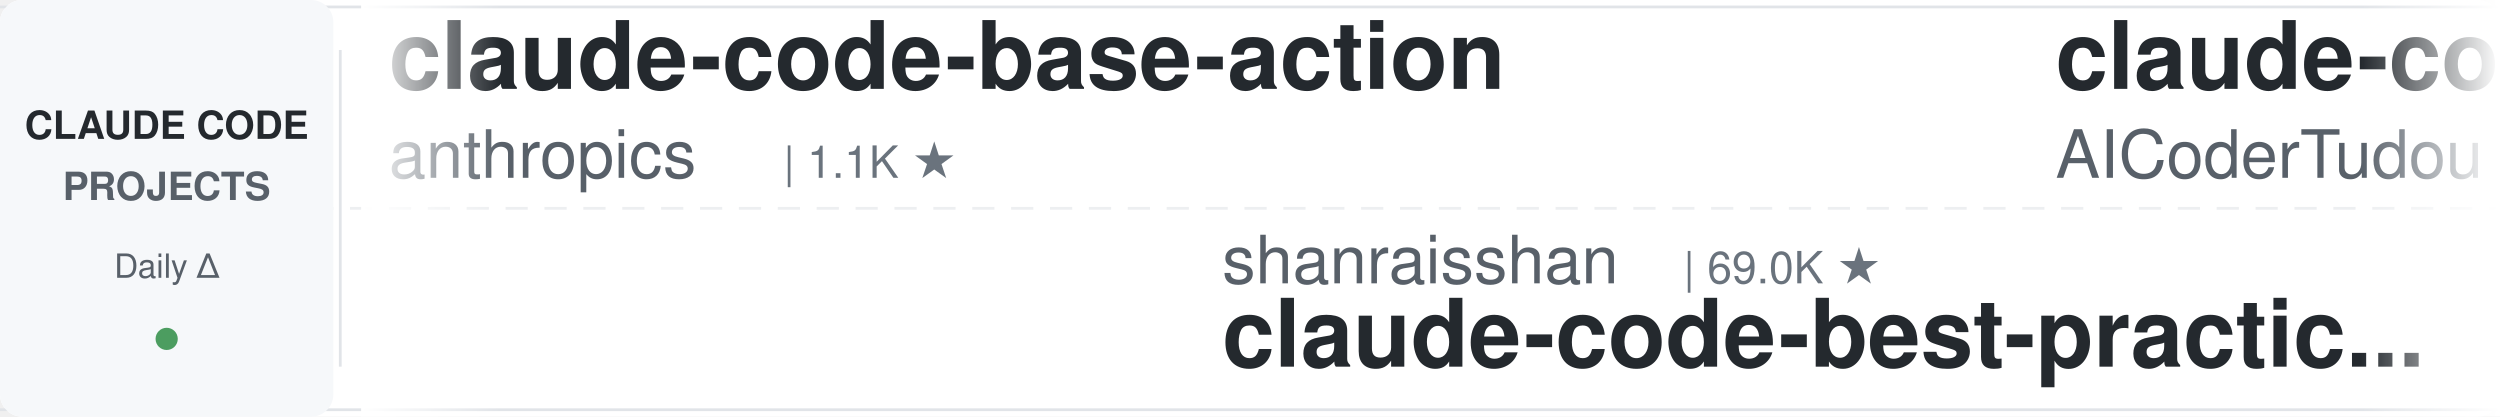
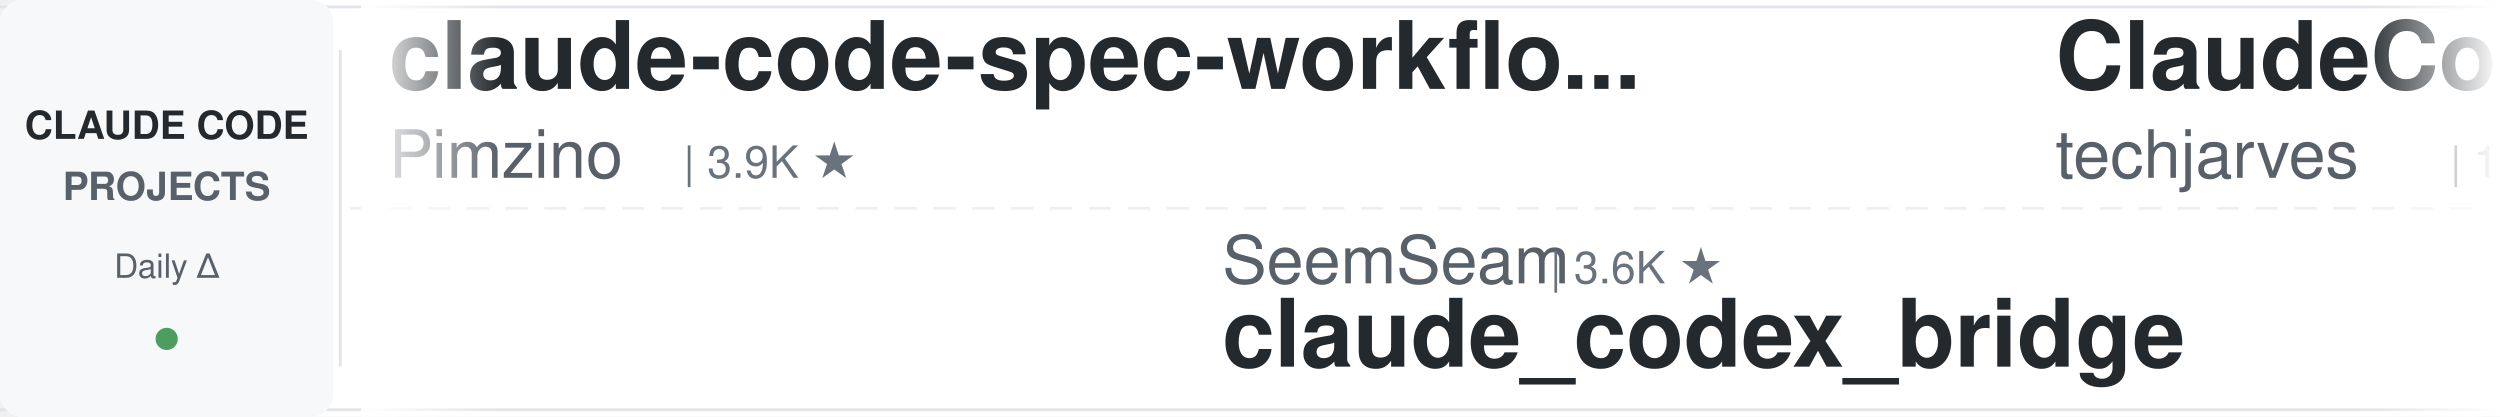
<svg xmlns="http://www.w3.org/2000/svg" width="900" height="150">
  <defs>
    <linearGradient id="leftFade" x1="0%" y1="0%" x2="100%" y2="0%">
      <stop offset="0%" style="stop-color:#ffffff;stop-opacity:1" />
      <stop offset="100%" style="stop-color:#ffffff;stop-opacity:0" />
    </linearGradient>
    <linearGradient id="rightFade" x1="0%" y1="0%" x2="100%" y2="0%">
      <stop offset="0%" style="stop-color:#ffffff;stop-opacity:0" />
      <stop offset="100%" style="stop-color:#ffffff;stop-opacity:1" />
    </linearGradient>
  </defs>
  <rect width="900" height="150" fill="#ffffff" rx="8" />
  <rect x="0" y="2" width="900" height="1" fill="#e1e4e8" />
  <rect x="0" y="147" width="900" height="1" fill="#e1e4e8" />
  <line x1="0" y1="75" x2="900" y2="75" stroke="#e1e4e8" stroke-width="1" stroke-dasharray="8 6" opacity="0.6" />
  <rect x="0" y="0" width="120" height="150" fill="#f6f8fa" rx="8" />
  <text x="60" y="50" font-family="-apple-system, BlinkMacSystemFont, 'Segoe UI', Helvetica, Arial, sans-serif" font-size="14" font-weight="600" fill="#24292e" text-anchor="middle">CLAUDE CODE</text>
  <text x="60" y="72" font-family="-apple-system, BlinkMacSystemFont, 'Segoe UI', Helvetica, Arial, sans-serif" font-size="14" font-weight="600" fill="#586069" text-anchor="middle">PROJECTS</text>
  <text x="60" y="100" font-family="-apple-system, BlinkMacSystemFont, 'Segoe UI', Helvetica, Arial, sans-serif" font-size="12" font-weight="500" fill="#586069" text-anchor="middle">Daily Δ</text>
  <circle cx="60" cy="122" r="4" fill="#22863a" opacity="0.8" />
  <rect x="122" y="18" width="1" height="114" fill="#e1e4e8" />
  <clipPath id="tickerClip">
    <rect x="130" y="0" width="770" height="150" />
  </clipPath>
  <g clip-path="url(#tickerClip)">
    <g id="tickerItems">
      <animateTransform attributeName="transform" attributeType="XML" type="translate" from="0 0" to="-3000 0" dur="54s" repeatCount="indefinite" />
      <g transform="translate(0, 0)">
-         <text x="140" y="32" font-family="-apple-system, BlinkMacSystemFont, 'Segoe UI', Helvetica, Arial, sans-serif" font-size="34" font-weight="600" fill="#24292e">claude-code-base-action</text>
-         <text x="140" y="64" font-family="-apple-system, BlinkMacSystemFont, 'Segoe UI', Helvetica, Arial, sans-serif" font-size="24" font-weight="400" fill="#586069">anthropics</text>
-         <text x="282" y="64" font-family="-apple-system, BlinkMacSystemFont, 'Segoe UI', Helvetica, Arial, sans-serif" font-size="16" font-weight="500" fill="#6a737d">| 1.1K ★</text>
+         <text x="140" y="32" font-family="-apple-system, BlinkMacSystemFont, 'Segoe UI', Helvetica, Arial, sans-serif" font-size="34" font-weight="600" fill="#24292e">claude-code-spec-workflo...</text>
+         <text x="140" y="64" font-family="-apple-system, BlinkMacSystemFont, 'Segoe UI', Helvetica, Arial, sans-serif" font-size="24" font-weight="400" fill="#586069">Pimzino</text>
+         <text x="246" y="64" font-family="-apple-system, BlinkMacSystemFont, 'Segoe UI', Helvetica, Arial, sans-serif" font-size="16" font-weight="500" fill="#6a737d">| 3.9K ★</text>
      </g>
      <g transform="translate(300, 0)">
-         <text x="140" y="102" font-family="-apple-system, BlinkMacSystemFont, 'Segoe UI', Helvetica, Arial, sans-serif" font-size="24" font-weight="400" fill="#586069">shanraisshan</text>
-         <text x="306" y="102" font-family="-apple-system, BlinkMacSystemFont, 'Segoe UI', Helvetica, Arial, sans-serif" font-size="16" font-weight="500" fill="#6a737d">| 69.0K ★</text>
-         <text x="140" y="132" font-family="-apple-system, BlinkMacSystemFont, 'Segoe UI', Helvetica, Arial, sans-serif" font-size="34" font-weight="600" fill="#24292e">claude-code-best-practic...</text>
+         <text x="140" y="102" font-family="-apple-system, BlinkMacSystemFont, 'Segoe UI', Helvetica, Arial, sans-serif" font-size="24" font-weight="400" fill="#586069">SeemSeam</text>
+         <text x="258" y="102" font-family="-apple-system, BlinkMacSystemFont, 'Segoe UI', Helvetica, Arial, sans-serif" font-size="16" font-weight="500" fill="#6a737d">| 3.6K ★</text>
+         <text x="140" y="132" font-family="-apple-system, BlinkMacSystemFont, 'Segoe UI', Helvetica, Arial, sans-serif" font-size="34" font-weight="600" fill="#24292e">claude_codex_bridge</text>
      </g>
      <g transform="translate(600, 0)">
-         <text x="140" y="32" font-family="-apple-system, BlinkMacSystemFont, 'Segoe UI', Helvetica, Arial, sans-serif" font-size="34" font-weight="600" fill="#24292e">claude-code-tudou</text>
-         <text x="140" y="64" font-family="-apple-system, BlinkMacSystemFont, 'Segoe UI', Helvetica, Arial, sans-serif" font-size="24" font-weight="400" fill="#586069">AICoderTudou</text>
-         <text x="306" y="64" font-family="-apple-system, BlinkMacSystemFont, 'Segoe UI', Helvetica, Arial, sans-serif" font-size="16" font-weight="500" fill="#6a737d">| 494 ★</text>
+         <text x="140" y="32" font-family="-apple-system, BlinkMacSystemFont, 'Segoe UI', Helvetica, Arial, sans-serif" font-size="34" font-weight="600" fill="#24292e">ClaudeCode-Portable</text>
+         <text x="140" y="64" font-family="-apple-system, BlinkMacSystemFont, 'Segoe UI', Helvetica, Arial, sans-serif" font-size="24" font-weight="400" fill="#586069">techjarves</text>
+         <text x="282" y="64" font-family="-apple-system, BlinkMacSystemFont, 'Segoe UI', Helvetica, Arial, sans-serif" font-size="16" font-weight="500" fill="#6a737d">| 1.6K ★</text>
      </g>
      <g transform="translate(900, 0)">
-         <text x="140" y="102" font-family="-apple-system, BlinkMacSystemFont, 'Segoe UI', Helvetica, Arial, sans-serif" font-size="24" font-weight="400" fill="#586069">zebbern</text>
-         <text x="246" y="102" font-family="-apple-system, BlinkMacSystemFont, 'Segoe UI', Helvetica, Arial, sans-serif" font-size="16" font-weight="500" fill="#6a737d">| 4.7K ★</text>
-         <text x="140" y="132" font-family="-apple-system, BlinkMacSystemFont, 'Segoe UI', Helvetica, Arial, sans-serif" font-size="34" font-weight="600" fill="#24292e">claude-code-guide</text>
-       </g>
-       <g transform="translate(1200, 0)">
-         <text x="140" y="32" font-family="-apple-system, BlinkMacSystemFont, 'Segoe UI', Helvetica, Arial, sans-serif" font-size="34" font-weight="600" fill="#24292e">claude-code-rev</text>
-         <text x="140" y="64" font-family="-apple-system, BlinkMacSystemFont, 'Segoe UI', Helvetica, Arial, sans-serif" font-size="24" font-weight="400" fill="#586069">oboard</text>
-         <text x="234" y="64" font-family="-apple-system, BlinkMacSystemFont, 'Segoe UI', Helvetica, Arial, sans-serif" font-size="16" font-weight="500" fill="#6a737d">| 3.3K ★</text>
-       </g>
-       <g transform="translate(1500, 0)">
-         <text x="140" y="102" font-family="-apple-system, BlinkMacSystemFont, 'Segoe UI', Helvetica, Arial, sans-serif" font-size="24" font-weight="400" fill="#586069">Maciek-roboblog</text>
-         <text x="342" y="102" font-family="-apple-system, BlinkMacSystemFont, 'Segoe UI', Helvetica, Arial, sans-serif" font-size="16" font-weight="500" fill="#6a737d">| 8.8K ★</text>
-         <text x="140" y="132" font-family="-apple-system, BlinkMacSystemFont, 'Segoe UI', Helvetica, Arial, sans-serif" font-size="34" font-weight="600" fill="#24292e">Claude-Code-Usage-Monito...</text>
-       </g>
-       <g transform="translate(1800, 0)">
-         <text x="140" y="32" font-family="-apple-system, BlinkMacSystemFont, 'Segoe UI', Helvetica, Arial, sans-serif" font-size="34" font-weight="600" fill="#24292e">claude-code-skills</text>
-         <text x="140" y="64" font-family="-apple-system, BlinkMacSystemFont, 'Segoe UI', Helvetica, Arial, sans-serif" font-size="24" font-weight="400" fill="#586069">daymade</text>
-         <text x="246" y="64" font-family="-apple-system, BlinkMacSystemFont, 'Segoe UI', Helvetica, Arial, sans-serif" font-size="16" font-weight="500" fill="#6a737d">| 1.5K ★</text>
-       </g>
-       <g transform="translate(2100, 0)">
        <text x="140" y="102" font-family="-apple-system, BlinkMacSystemFont, 'Segoe UI', Helvetica, Arial, sans-serif" font-size="24" font-weight="400" fill="#586069">ding113</text>
        <text x="246" y="102" font-family="-apple-system, BlinkMacSystemFont, 'Segoe UI', Helvetica, Arial, sans-serif" font-size="16" font-weight="500" fill="#6a737d">| 3.4K ★</text>
        <text x="140" y="132" font-family="-apple-system, BlinkMacSystemFont, 'Segoe UI', Helvetica, Arial, sans-serif" font-size="34" font-weight="600" fill="#24292e">claude-code-hub</text>
      </g>
+       <g transform="translate(1200, 0)">
+         <text x="140" y="32" font-family="-apple-system, BlinkMacSystemFont, 'Segoe UI', Helvetica, Arial, sans-serif" font-size="34" font-weight="600" fill="#24292e">claude-code-local</text>
+         <text x="140" y="64" font-family="-apple-system, BlinkMacSystemFont, 'Segoe UI', Helvetica, Arial, sans-serif" font-size="24" font-weight="400" fill="#586069">nicedreamzapp</text>
+         <text x="318" y="64" font-family="-apple-system, BlinkMacSystemFont, 'Segoe UI', Helvetica, Arial, sans-serif" font-size="16" font-weight="500" fill="#6a737d">| 3.5K ★</text>
+       </g>
+       <g transform="translate(1500, 0)">
+         <text x="140" y="102" font-family="-apple-system, BlinkMacSystemFont, 'Segoe UI', Helvetica, Arial, sans-serif" font-size="24" font-weight="400" fill="#586069">ponponon</text>
+         <text x="258" y="102" font-family="-apple-system, BlinkMacSystemFont, 'Segoe UI', Helvetica, Arial, sans-serif" font-size="16" font-weight="500" fill="#6a737d">| 2.3K ★</text>
+         <text x="140" y="132" font-family="-apple-system, BlinkMacSystemFont, 'Segoe UI', Helvetica, Arial, sans-serif" font-size="34" font-weight="600" fill="#24292e">claude_code_src</text>
+       </g>
+       <g transform="translate(1800, 0)">
+         <text x="140" y="32" font-family="-apple-system, BlinkMacSystemFont, 'Segoe UI', Helvetica, Arial, sans-serif" font-size="34" font-weight="600" fill="#24292e">awesome-claude-code-tool...</text>
+         <text x="140" y="64" font-family="-apple-system, BlinkMacSystemFont, 'Segoe UI', Helvetica, Arial, sans-serif" font-size="24" font-weight="400" fill="#586069">rohitg00</text>
+         <text x="258" y="64" font-family="-apple-system, BlinkMacSystemFont, 'Segoe UI', Helvetica, Arial, sans-serif" font-size="16" font-weight="500" fill="#6a737d">| 2.8K ★</text>
+       </g>
+       <g transform="translate(2100, 0)">
+         <text x="140" y="102" font-family="-apple-system, BlinkMacSystemFont, 'Segoe UI', Helvetica, Arial, sans-serif" font-size="24" font-weight="400" fill="#586069">FlorianBruniaux</text>
+         <text x="342" y="102" font-family="-apple-system, BlinkMacSystemFont, 'Segoe UI', Helvetica, Arial, sans-serif" font-size="16" font-weight="500" fill="#6a737d">| 6.4K ★</text>
+         <text x="140" y="132" font-family="-apple-system, BlinkMacSystemFont, 'Segoe UI', Helvetica, Arial, sans-serif" font-size="34" font-weight="600" fill="#24292e">claude-code-ultimate-gui...</text>
+       </g>
      <g transform="translate(2400, 0)">
-         <text x="140" y="32" font-family="-apple-system, BlinkMacSystemFont, 'Segoe UI', Helvetica, Arial, sans-serif" font-size="34" font-weight="600" fill="#24292e">claude-code-guide</text>
-         <text x="140" y="64" font-family="-apple-system, BlinkMacSystemFont, 'Segoe UI', Helvetica, Arial, sans-serif" font-size="24" font-weight="400" fill="#586069">Cranot</text>
-         <text x="234" y="64" font-family="-apple-system, BlinkMacSystemFont, 'Segoe UI', Helvetica, Arial, sans-serif" font-size="16" font-weight="500" fill="#6a737d">| 2.9K ★</text>
+         <text x="140" y="32" font-family="-apple-system, BlinkMacSystemFont, 'Segoe UI', Helvetica, Arial, sans-serif" font-size="34" font-weight="600" fill="#24292e">Claude-Code-Quest</text>
+         <text x="140" y="64" font-family="-apple-system, BlinkMacSystemFont, 'Segoe UI', Helvetica, Arial, sans-serif" font-size="24" font-weight="400" fill="#586069">wesammustafa</text>
+         <text x="306" y="64" font-family="-apple-system, BlinkMacSystemFont, 'Segoe UI', Helvetica, Arial, sans-serif" font-size="16" font-weight="500" fill="#6a737d">| 3.7K ★</text>
      </g>
      <g transform="translate(2700, 0)">
-         <text x="140" y="102" font-family="-apple-system, BlinkMacSystemFont, 'Segoe UI', Helvetica, Arial, sans-serif" font-size="24" font-weight="400" fill="#586069">xu-xiang</text>
-         <text x="258" y="102" font-family="-apple-system, BlinkMacSystemFont, 'Segoe UI', Helvetica, Arial, sans-serif" font-size="16" font-weight="500" fill="#6a737d">| 2.0K ★</text>
-         <text x="140" y="132" font-family="-apple-system, BlinkMacSystemFont, 'Segoe UI', Helvetica, Arial, sans-serif" font-size="34" font-weight="600" fill="#24292e">everything-claude-code-z...</text>
+         <text x="140" y="102" font-family="-apple-system, BlinkMacSystemFont, 'Segoe UI', Helvetica, Arial, sans-serif" font-size="24" font-weight="400" fill="#586069">Piebald-AI</text>
+         <text x="282" y="102" font-family="-apple-system, BlinkMacSystemFont, 'Segoe UI', Helvetica, Arial, sans-serif" font-size="16" font-weight="500" fill="#6a737d">| 13.2K ★</text>
+         <text x="140" y="132" font-family="-apple-system, BlinkMacSystemFont, 'Segoe UI', Helvetica, Arial, sans-serif" font-size="34" font-weight="600" fill="#24292e">claude-code-system-promp...</text>
      </g>
      <g transform="translate(3000, 0)">
-         <text x="140" y="32" font-family="-apple-system, BlinkMacSystemFont, 'Segoe UI', Helvetica, Arial, sans-serif" font-size="34" font-weight="600" fill="#24292e">claude-code-base-action</text>
-         <text x="140" y="64" font-family="-apple-system, BlinkMacSystemFont, 'Segoe UI', Helvetica, Arial, sans-serif" font-size="24" font-weight="400" fill="#586069">anthropics</text>
-         <text x="282" y="64" font-family="-apple-system, BlinkMacSystemFont, 'Segoe UI', Helvetica, Arial, sans-serif" font-size="16" font-weight="500" fill="#6a737d">| 1.1K ★</text>
+         <text x="140" y="32" font-family="-apple-system, BlinkMacSystemFont, 'Segoe UI', Helvetica, Arial, sans-serif" font-size="34" font-weight="600" fill="#24292e">claude-code-spec-workflo...</text>
+         <text x="140" y="64" font-family="-apple-system, BlinkMacSystemFont, 'Segoe UI', Helvetica, Arial, sans-serif" font-size="24" font-weight="400" fill="#586069">Pimzino</text>
+         <text x="246" y="64" font-family="-apple-system, BlinkMacSystemFont, 'Segoe UI', Helvetica, Arial, sans-serif" font-size="16" font-weight="500" fill="#6a737d">| 3.9K ★</text>
      </g>
      <g transform="translate(3300, 0)">
-         <text x="140" y="102" font-family="-apple-system, BlinkMacSystemFont, 'Segoe UI', Helvetica, Arial, sans-serif" font-size="24" font-weight="400" fill="#586069">shanraisshan</text>
-         <text x="306" y="102" font-family="-apple-system, BlinkMacSystemFont, 'Segoe UI', Helvetica, Arial, sans-serif" font-size="16" font-weight="500" fill="#6a737d">| 69.0K ★</text>
-         <text x="140" y="132" font-family="-apple-system, BlinkMacSystemFont, 'Segoe UI', Helvetica, Arial, sans-serif" font-size="34" font-weight="600" fill="#24292e">claude-code-best-practic...</text>
+         <text x="140" y="102" font-family="-apple-system, BlinkMacSystemFont, 'Segoe UI', Helvetica, Arial, sans-serif" font-size="24" font-weight="400" fill="#586069">SeemSeam</text>
+         <text x="258" y="102" font-family="-apple-system, BlinkMacSystemFont, 'Segoe UI', Helvetica, Arial, sans-serif" font-size="16" font-weight="500" fill="#6a737d">| 3.6K ★</text>
+         <text x="140" y="132" font-family="-apple-system, BlinkMacSystemFont, 'Segoe UI', Helvetica, Arial, sans-serif" font-size="34" font-weight="600" fill="#24292e">claude_codex_bridge</text>
      </g>
      <g transform="translate(3600, 0)">
-         <text x="140" y="32" font-family="-apple-system, BlinkMacSystemFont, 'Segoe UI', Helvetica, Arial, sans-serif" font-size="34" font-weight="600" fill="#24292e">claude-code-tudou</text>
-         <text x="140" y="64" font-family="-apple-system, BlinkMacSystemFont, 'Segoe UI', Helvetica, Arial, sans-serif" font-size="24" font-weight="400" fill="#586069">AICoderTudou</text>
-         <text x="306" y="64" font-family="-apple-system, BlinkMacSystemFont, 'Segoe UI', Helvetica, Arial, sans-serif" font-size="16" font-weight="500" fill="#6a737d">| 494 ★</text>
+         <text x="140" y="32" font-family="-apple-system, BlinkMacSystemFont, 'Segoe UI', Helvetica, Arial, sans-serif" font-size="34" font-weight="600" fill="#24292e">ClaudeCode-Portable</text>
+         <text x="140" y="64" font-family="-apple-system, BlinkMacSystemFont, 'Segoe UI', Helvetica, Arial, sans-serif" font-size="24" font-weight="400" fill="#586069">techjarves</text>
+         <text x="282" y="64" font-family="-apple-system, BlinkMacSystemFont, 'Segoe UI', Helvetica, Arial, sans-serif" font-size="16" font-weight="500" fill="#6a737d">| 1.6K ★</text>
      </g>
      <g transform="translate(3900, 0)">
-         <text x="140" y="102" font-family="-apple-system, BlinkMacSystemFont, 'Segoe UI', Helvetica, Arial, sans-serif" font-size="24" font-weight="400" fill="#586069">zebbern</text>
-         <text x="246" y="102" font-family="-apple-system, BlinkMacSystemFont, 'Segoe UI', Helvetica, Arial, sans-serif" font-size="16" font-weight="500" fill="#6a737d">| 4.7K ★</text>
-         <text x="140" y="132" font-family="-apple-system, BlinkMacSystemFont, 'Segoe UI', Helvetica, Arial, sans-serif" font-size="34" font-weight="600" fill="#24292e">claude-code-guide</text>
+         <text x="140" y="102" font-family="-apple-system, BlinkMacSystemFont, 'Segoe UI', Helvetica, Arial, sans-serif" font-size="24" font-weight="400" fill="#586069">ding113</text>
+         <text x="246" y="102" font-family="-apple-system, BlinkMacSystemFont, 'Segoe UI', Helvetica, Arial, sans-serif" font-size="16" font-weight="500" fill="#6a737d">| 3.4K ★</text>
+         <text x="140" y="132" font-family="-apple-system, BlinkMacSystemFont, 'Segoe UI', Helvetica, Arial, sans-serif" font-size="34" font-weight="600" fill="#24292e">claude-code-hub</text>
      </g>
    </g>
  </g>
  <rect x="130" y="0" width="50" height="150" fill="url(#leftFade)" />
  <rect x="850" y="0" width="50" height="150" fill="url(#rightFade)" />
</svg>
